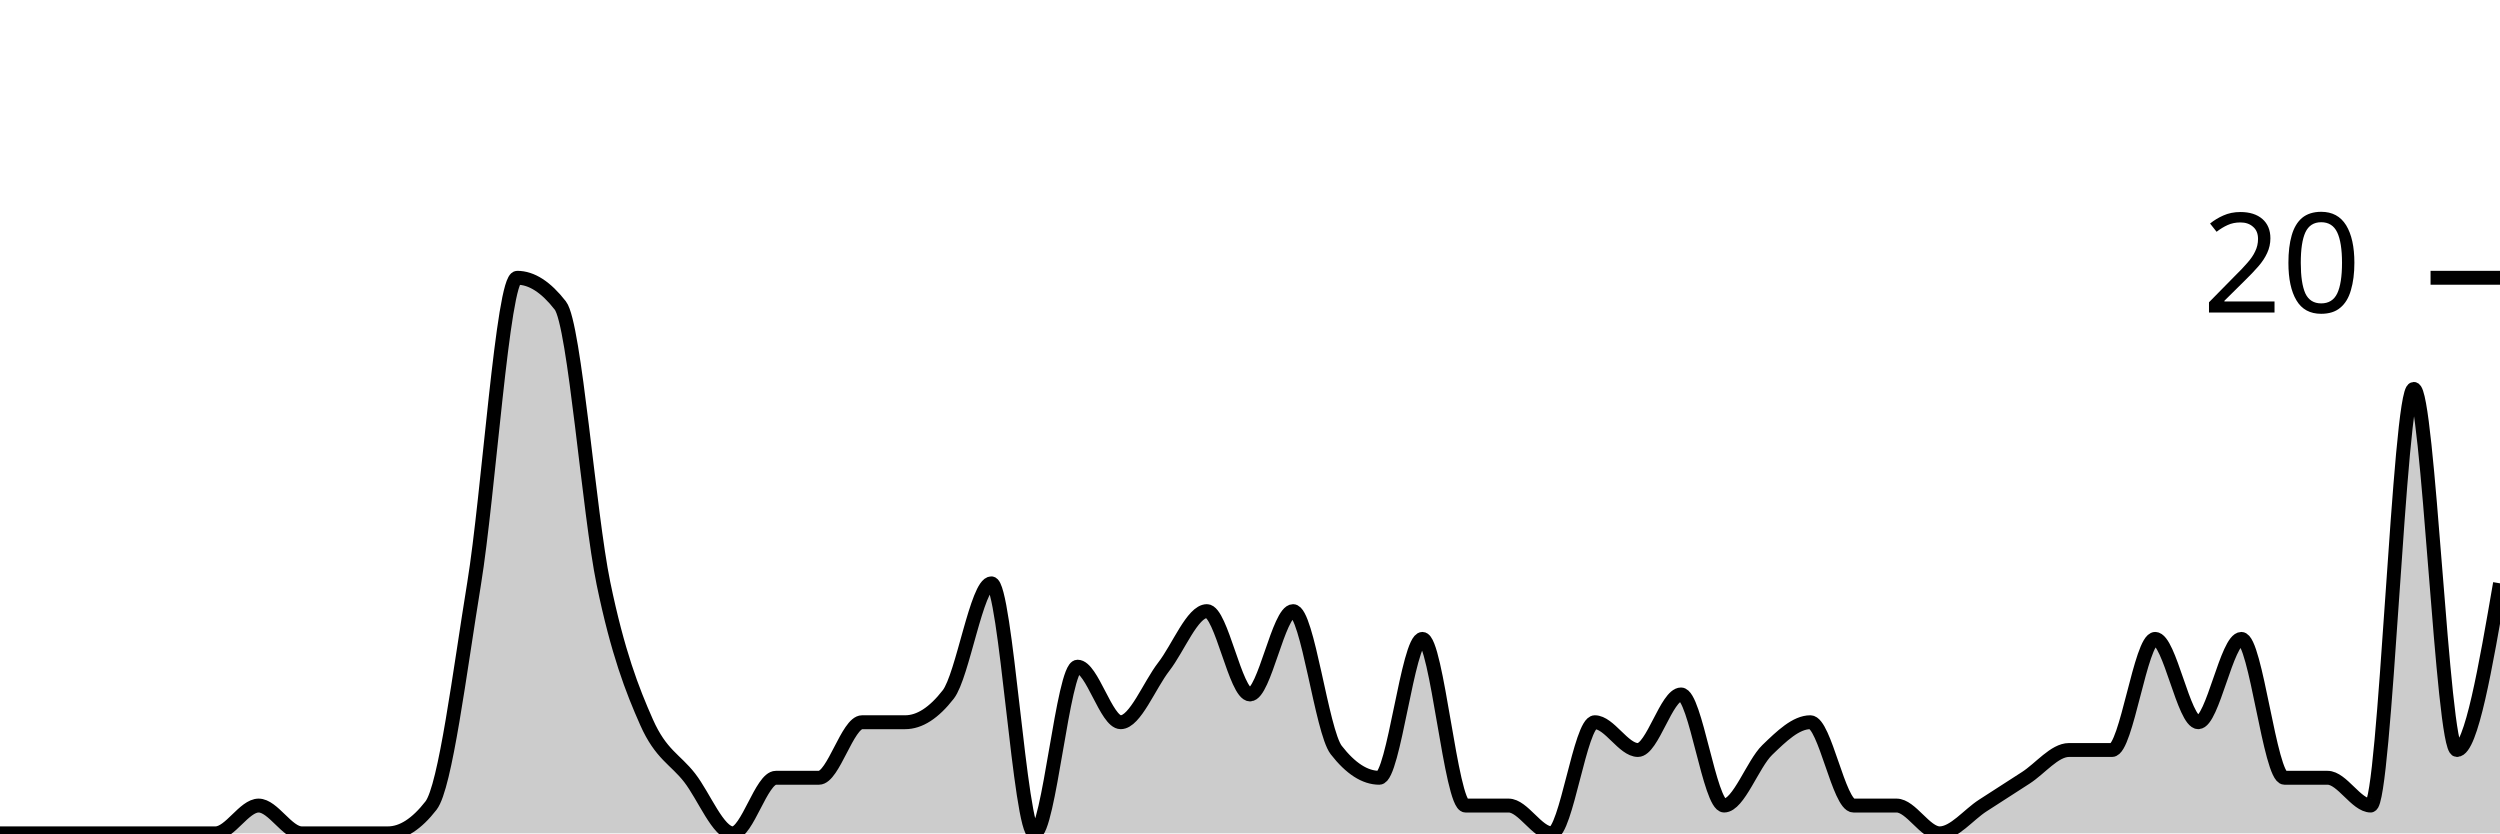
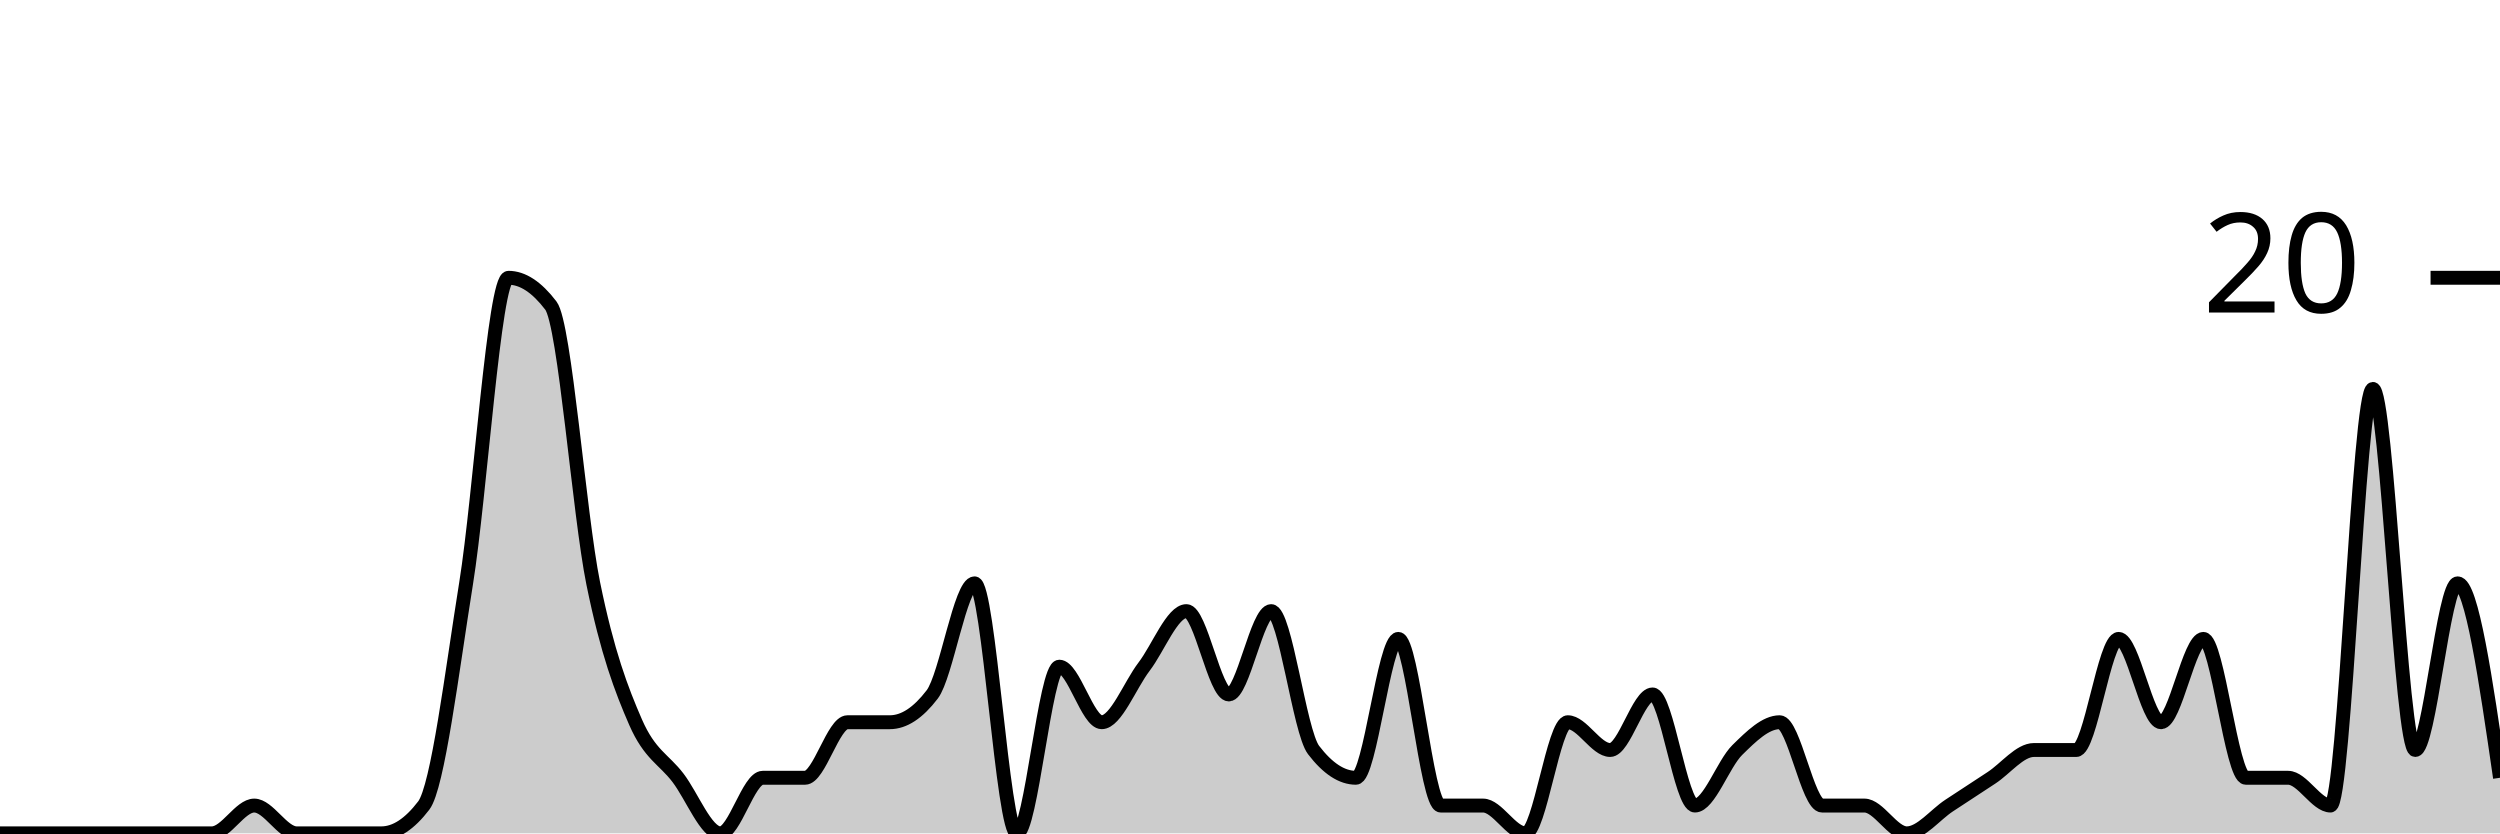
<svg xmlns="http://www.w3.org/2000/svg" viewBox="0 0 180 60">
  <g transform="translate(0,20)">
-     <path class="area" fill="rgba(0, 0, 0, 0.2)" d="M0,40C1.034,40,2.069,40,3.103,40C4.138,40,5.172,40,6.207,40C7.241,40,8.276,40,9.31,40C10.345,40,11.379,40,12.414,40C13.448,40,14.483,40,15.517,40C16.552,40,17.586,38,18.621,38C19.655,38,20.69,40,21.724,40C22.759,40,23.793,40,24.828,40C25.862,40,26.897,40,27.931,40C28.966,40,30,39.333,31.034,38C32.069,36.667,33.103,28.333,34.138,22C35.172,15.667,36.207,0,37.241,0C38.276,0,39.31,0.667,40.345,2C41.379,3.333,42.414,17,43.448,22C44.483,27,45.517,29.667,46.552,32C47.586,34.333,48.621,34.667,49.655,36C50.69,37.333,51.724,40,52.759,40C53.793,40,54.828,36,55.862,36C56.897,36,57.931,36,58.966,36C60,36,61.034,32,62.069,32C63.103,32,64.138,32,65.172,32C66.207,32,67.241,31.333,68.276,30C69.31,28.667,70.345,22,71.379,22C72.414,22,73.448,40,74.483,40C75.517,40,76.552,28,77.586,28C78.621,28,79.655,32,80.69,32C81.724,32,82.759,29.333,83.793,28C84.828,26.667,85.862,24,86.897,24C87.931,24,88.966,30,90,30C91.034,30,92.069,24,93.103,24C94.138,24,95.172,32.667,96.207,34C97.241,35.333,98.276,36,99.31,36C100.345,36,101.379,26,102.414,26C103.448,26,104.483,38,105.517,38C106.552,38,107.586,38,108.621,38C109.655,38,110.69,40,111.724,40C112.759,40,113.793,32,114.828,32C115.862,32,116.897,34,117.931,34C118.966,34,120,30,121.034,30C122.069,30,123.103,38,124.138,38C125.172,38,126.207,35,127.241,34C128.276,33,129.31,32,130.345,32C131.379,32,132.414,38,133.448,38C134.483,38,135.517,38,136.552,38C137.586,38,138.621,40,139.655,40C140.69,40,141.724,38.667,142.759,38C143.793,37.333,144.828,36.667,145.862,36C146.897,35.333,147.931,34,148.966,34C150,34,151.034,34,152.069,34C153.103,34,154.138,26,155.172,26C156.207,26,157.241,32,158.276,32C159.31,32,160.345,26,161.379,26C162.414,26,163.448,36,164.483,36C165.517,36,166.552,36,167.586,36C168.621,36,169.655,38,170.69,38C171.724,38,172.759,8,173.793,8C174.828,8,175.862,34,176.897,34C177.931,34,178.966,28,180,22L180,40C178.966,40,177.931,40,176.897,40C175.862,40,174.828,40,173.793,40C172.759,40,171.724,40,170.69,40C169.655,40,168.621,40,167.586,40C166.552,40,165.517,40,164.483,40C163.448,40,162.414,40,161.379,40C160.345,40,159.31,40,158.276,40C157.241,40,156.207,40,155.172,40C154.138,40,153.103,40,152.069,40C151.034,40,150,40,148.966,40C147.931,40,146.897,40,145.862,40C144.828,40,143.793,40,142.759,40C141.724,40,140.69,40,139.655,40C138.621,40,137.586,40,136.552,40C135.517,40,134.483,40,133.448,40C132.414,40,131.379,40,130.345,40C129.31,40,128.276,40,127.241,40C126.207,40,125.172,40,124.138,40C123.103,40,122.069,40,121.034,40C120,40,118.966,40,117.931,40C116.897,40,115.862,40,114.828,40C113.793,40,112.759,40,111.724,40C110.69,40,109.655,40,108.621,40C107.586,40,106.552,40,105.517,40C104.483,40,103.448,40,102.414,40C101.379,40,100.345,40,99.31,40C98.276,40,97.241,40,96.207,40C95.172,40,94.138,40,93.103,40C92.069,40,91.034,40,90,40C88.966,40,87.931,40,86.897,40C85.862,40,84.828,40,83.793,40C82.759,40,81.724,40,80.69,40C79.655,40,78.621,40,77.586,40C76.552,40,75.517,40,74.483,40C73.448,40,72.414,40,71.379,40C70.345,40,69.31,40,68.276,40C67.241,40,66.207,40,65.172,40C64.138,40,63.103,40,62.069,40C61.034,40,60,40,58.966,40C57.931,40,56.897,40,55.862,40C54.828,40,53.793,40,52.759,40C51.724,40,50.69,40,49.655,40C48.621,40,47.586,40,46.552,40C45.517,40,44.483,40,43.448,40C42.414,40,41.379,40,40.345,40C39.31,40,38.276,40,37.241,40C36.207,40,35.172,40,34.138,40C33.103,40,32.069,40,31.034,40C30,40,28.966,40,27.931,40C26.897,40,25.862,40,24.828,40C23.793,40,22.759,40,21.724,40C20.69,40,19.655,40,18.621,40C17.586,40,16.552,40,15.517,40C14.483,40,13.448,40,12.414,40C11.379,40,10.345,40,9.31,40C8.276,40,7.241,40,6.207,40C5.172,40,4.138,40,3.103,40C2.069,40,1.034,40,0,40Z" />
-     <path class="line" stroke="black" fill="none" d="M0,40C1.034,40,2.069,40,3.103,40C4.138,40,5.172,40,6.207,40C7.241,40,8.276,40,9.31,40C10.345,40,11.379,40,12.414,40C13.448,40,14.483,40,15.517,40C16.552,40,17.586,38,18.621,38C19.655,38,20.69,40,21.724,40C22.759,40,23.793,40,24.828,40C25.862,40,26.897,40,27.931,40C28.966,40,30,39.333,31.034,38C32.069,36.667,33.103,28.333,34.138,22C35.172,15.667,36.207,0,37.241,0C38.276,0,39.31,0.667,40.345,2C41.379,3.333,42.414,17,43.448,22C44.483,27,45.517,29.667,46.552,32C47.586,34.333,48.621,34.667,49.655,36C50.69,37.333,51.724,40,52.759,40C53.793,40,54.828,36,55.862,36C56.897,36,57.931,36,58.966,36C60,36,61.034,32,62.069,32C63.103,32,64.138,32,65.172,32C66.207,32,67.241,31.333,68.276,30C69.31,28.667,70.345,22,71.379,22C72.414,22,73.448,40,74.483,40C75.517,40,76.552,28,77.586,28C78.621,28,79.655,32,80.69,32C81.724,32,82.759,29.333,83.793,28C84.828,26.667,85.862,24,86.897,24C87.931,24,88.966,30,90,30C91.034,30,92.069,24,93.103,24C94.138,24,95.172,32.667,96.207,34C97.241,35.333,98.276,36,99.31,36C100.345,36,101.379,26,102.414,26C103.448,26,104.483,38,105.517,38C106.552,38,107.586,38,108.621,38C109.655,38,110.69,40,111.724,40C112.759,40,113.793,32,114.828,32C115.862,32,116.897,34,117.931,34C118.966,34,120,30,121.034,30C122.069,30,123.103,38,124.138,38C125.172,38,126.207,35,127.241,34C128.276,33,129.31,32,130.345,32C131.379,32,132.414,38,133.448,38C134.483,38,135.517,38,136.552,38C137.586,38,138.621,40,139.655,40C140.69,40,141.724,38.667,142.759,38C143.793,37.333,144.828,36.667,145.862,36C146.897,35.333,147.931,34,148.966,34C150,34,151.034,34,152.069,34C153.103,34,154.138,26,155.172,26C156.207,26,157.241,32,158.276,32C159.31,32,160.345,26,161.379,26C162.414,26,163.448,36,164.483,36C165.517,36,166.552,36,167.586,36C168.621,36,169.655,38,170.69,38C171.724,38,172.759,8,173.793,8C174.828,8,175.862,34,176.897,34C177.931,34,178.966,28,180,22" />
+     <path class="area" fill="rgba(0, 0, 0, 0.2)" d="M0,40C1.017,40,2.034,40,3.051,40C4.068,40,5.085,40,6.102,40C7.119,40,8.136,40,9.153,40C10.169,40,11.186,40,12.203,40C13.22,40,14.237,40,15.254,40C16.271,40,17.288,38,18.305,38C19.322,38,20.339,40,21.356,40C22.373,40,23.39,40,24.407,40C25.424,40,26.441,40,27.458,40C28.475,40,29.492,39.333,30.508,38C31.525,36.667,32.542,28.333,33.559,22C34.576,15.667,35.593,0,36.61,0C37.627,0,38.644,0.667,39.661,2C40.678,3.333,41.695,17,42.712,22C43.729,27,44.746,29.667,45.763,32C46.78,34.333,47.797,34.667,48.814,36C49.831,37.333,50.847,40,51.864,40C52.881,40,53.898,36,54.915,36C55.932,36,56.949,36,57.966,36C58.983,36,60,32,61.017,32C62.034,32,63.051,32,64.068,32C65.085,32,66.102,31.333,67.119,30C68.136,28.667,69.153,22,70.169,22C71.186,22,72.203,40,73.22,40C74.237,40,75.254,28,76.271,28C77.288,28,78.305,32,79.322,32C80.339,32,81.356,29.333,82.373,28C83.39,26.667,84.407,24,85.424,24C86.441,24,87.458,30,88.475,30C89.492,30,90.508,24,91.525,24C92.542,24,93.559,32.667,94.576,34C95.593,35.333,96.61,36,97.627,36C98.644,36,99.661,26,100.678,26C101.695,26,102.712,38,103.729,38C104.746,38,105.763,38,106.78,38C107.797,38,108.814,40,109.831,40C110.847,40,111.864,32,112.881,32C113.898,32,114.915,34,115.932,34C116.949,34,117.966,30,118.983,30C120,30,121.017,38,122.034,38C123.051,38,124.068,35,125.085,34C126.102,33,127.119,32,128.136,32C129.153,32,130.169,38,131.186,38C132.203,38,133.22,38,134.237,38C135.254,38,136.271,40,137.288,40C138.305,40,139.322,38.667,140.339,38C141.356,37.333,142.373,36.667,143.39,36C144.407,35.333,145.424,34,146.441,34C147.458,34,148.475,34,149.492,34C150.508,34,151.525,26,152.542,26C153.559,26,154.576,32,155.593,32C156.61,32,157.627,26,158.644,26C159.661,26,160.678,36,161.695,36C162.712,36,163.729,36,164.746,36C165.763,36,166.78,38,167.797,38C168.814,38,169.831,8,170.847,8C171.864,8,172.881,34,173.898,34C174.915,34,175.932,22,176.949,22C177.966,22,178.983,29,180,36L180,40C178.983,40,177.966,40,176.949,40C175.932,40,174.915,40,173.898,40C172.881,40,171.864,40,170.847,40C169.831,40,168.814,40,167.797,40C166.78,40,165.763,40,164.746,40C163.729,40,162.712,40,161.695,40C160.678,40,159.661,40,158.644,40C157.627,40,156.61,40,155.593,40C154.576,40,153.559,40,152.542,40C151.525,40,150.508,40,149.492,40C148.475,40,147.458,40,146.441,40C145.424,40,144.407,40,143.39,40C142.373,40,141.356,40,140.339,40C139.322,40,138.305,40,137.288,40C136.271,40,135.254,40,134.237,40C133.22,40,132.203,40,131.186,40C130.169,40,129.153,40,128.136,40C127.119,40,126.102,40,125.085,40C124.068,40,123.051,40,122.034,40C121.017,40,120,40,118.983,40C117.966,40,116.949,40,115.932,40C114.915,40,113.898,40,112.881,40C111.864,40,110.847,40,109.831,40C108.814,40,107.797,40,106.78,40C105.763,40,104.746,40,103.729,40C102.712,40,101.695,40,100.678,40C99.661,40,98.644,40,97.627,40C96.61,40,95.593,40,94.576,40C93.559,40,92.542,40,91.525,40C90.508,40,89.492,40,88.475,40C87.458,40,86.441,40,85.424,40C84.407,40,83.39,40,82.373,40C81.356,40,80.339,40,79.322,40C78.305,40,77.288,40,76.271,40C75.254,40,74.237,40,73.22,40C72.203,40,71.186,40,70.169,40C69.153,40,68.136,40,67.119,40C66.102,40,65.085,40,64.068,40C63.051,40,62.034,40,61.017,40C60,40,58.983,40,57.966,40C56.949,40,55.932,40,54.915,40C53.898,40,52.881,40,51.864,40C50.847,40,49.831,40,48.814,40C47.797,40,46.78,40,45.763,40C44.746,40,43.729,40,42.712,40C41.695,40,40.678,40,39.661,40C38.644,40,37.627,40,36.61,40C35.593,40,34.576,40,33.559,40C32.542,40,31.525,40,30.508,40C29.492,40,28.475,40,27.458,40C26.441,40,25.424,40,24.407,40C23.39,40,22.373,40,21.356,40C20.339,40,19.322,40,18.305,40C17.288,40,16.271,40,15.254,40C14.237,40,13.22,40,12.203,40C11.186,40,10.169,40,9.153,40C8.136,40,7.119,40,6.102,40C5.085,40,4.068,40,3.051,40C2.034,40,1.017,40,0,40Z" />
+     <path class="line" stroke="black" fill="none" d="M0,40C1.017,40,2.034,40,3.051,40C4.068,40,5.085,40,6.102,40C7.119,40,8.136,40,9.153,40C10.169,40,11.186,40,12.203,40C13.22,40,14.237,40,15.254,40C16.271,40,17.288,38,18.305,38C19.322,38,20.339,40,21.356,40C22.373,40,23.39,40,24.407,40C25.424,40,26.441,40,27.458,40C28.475,40,29.492,39.333,30.508,38C31.525,36.667,32.542,28.333,33.559,22C34.576,15.667,35.593,0,36.61,0C37.627,0,38.644,0.667,39.661,2C40.678,3.333,41.695,17,42.712,22C43.729,27,44.746,29.667,45.763,32C46.78,34.333,47.797,34.667,48.814,36C49.831,37.333,50.847,40,51.864,40C52.881,40,53.898,36,54.915,36C55.932,36,56.949,36,57.966,36C58.983,36,60,32,61.017,32C62.034,32,63.051,32,64.068,32C65.085,32,66.102,31.333,67.119,30C68.136,28.667,69.153,22,70.169,22C71.186,22,72.203,40,73.22,40C74.237,40,75.254,28,76.271,28C77.288,28,78.305,32,79.322,32C80.339,32,81.356,29.333,82.373,28C83.39,26.667,84.407,24,85.424,24C86.441,24,87.458,30,88.475,30C89.492,30,90.508,24,91.525,24C92.542,24,93.559,32.667,94.576,34C95.593,35.333,96.61,36,97.627,36C98.644,36,99.661,26,100.678,26C101.695,26,102.712,38,103.729,38C104.746,38,105.763,38,106.78,38C107.797,38,108.814,40,109.831,40C110.847,40,111.864,32,112.881,32C113.898,32,114.915,34,115.932,34C116.949,34,117.966,30,118.983,30C120,30,121.017,38,122.034,38C123.051,38,124.068,35,125.085,34C126.102,33,127.119,32,128.136,32C129.153,32,130.169,38,131.186,38C132.203,38,133.22,38,134.237,38C135.254,38,136.271,40,137.288,40C138.305,40,139.322,38.667,140.339,38C141.356,37.333,142.373,36.667,143.39,36C144.407,35.333,145.424,34,146.441,34C147.458,34,148.475,34,149.492,34C150.508,34,151.525,26,152.542,26C153.559,26,154.576,32,155.593,32C156.61,32,157.627,26,158.644,26C159.661,26,160.678,36,161.695,36C162.712,36,163.729,36,164.746,36C165.763,36,166.78,38,167.797,38C168.814,38,169.831,8,170.847,8C171.864,8,172.881,34,173.898,34C174.915,34,175.932,22,176.949,22C177.966,22,178.983,29,180,36" />
    <path class="axis-ceiling" stroke-width="1" stroke="black" fill="none" d="M175,0L180,0" />
    <text class="axis-ceiling-label" font-family="sans-serif" text-anchor="end" font-size="10px" x="170" y="2.5">20</text>
  </g>
</svg>
